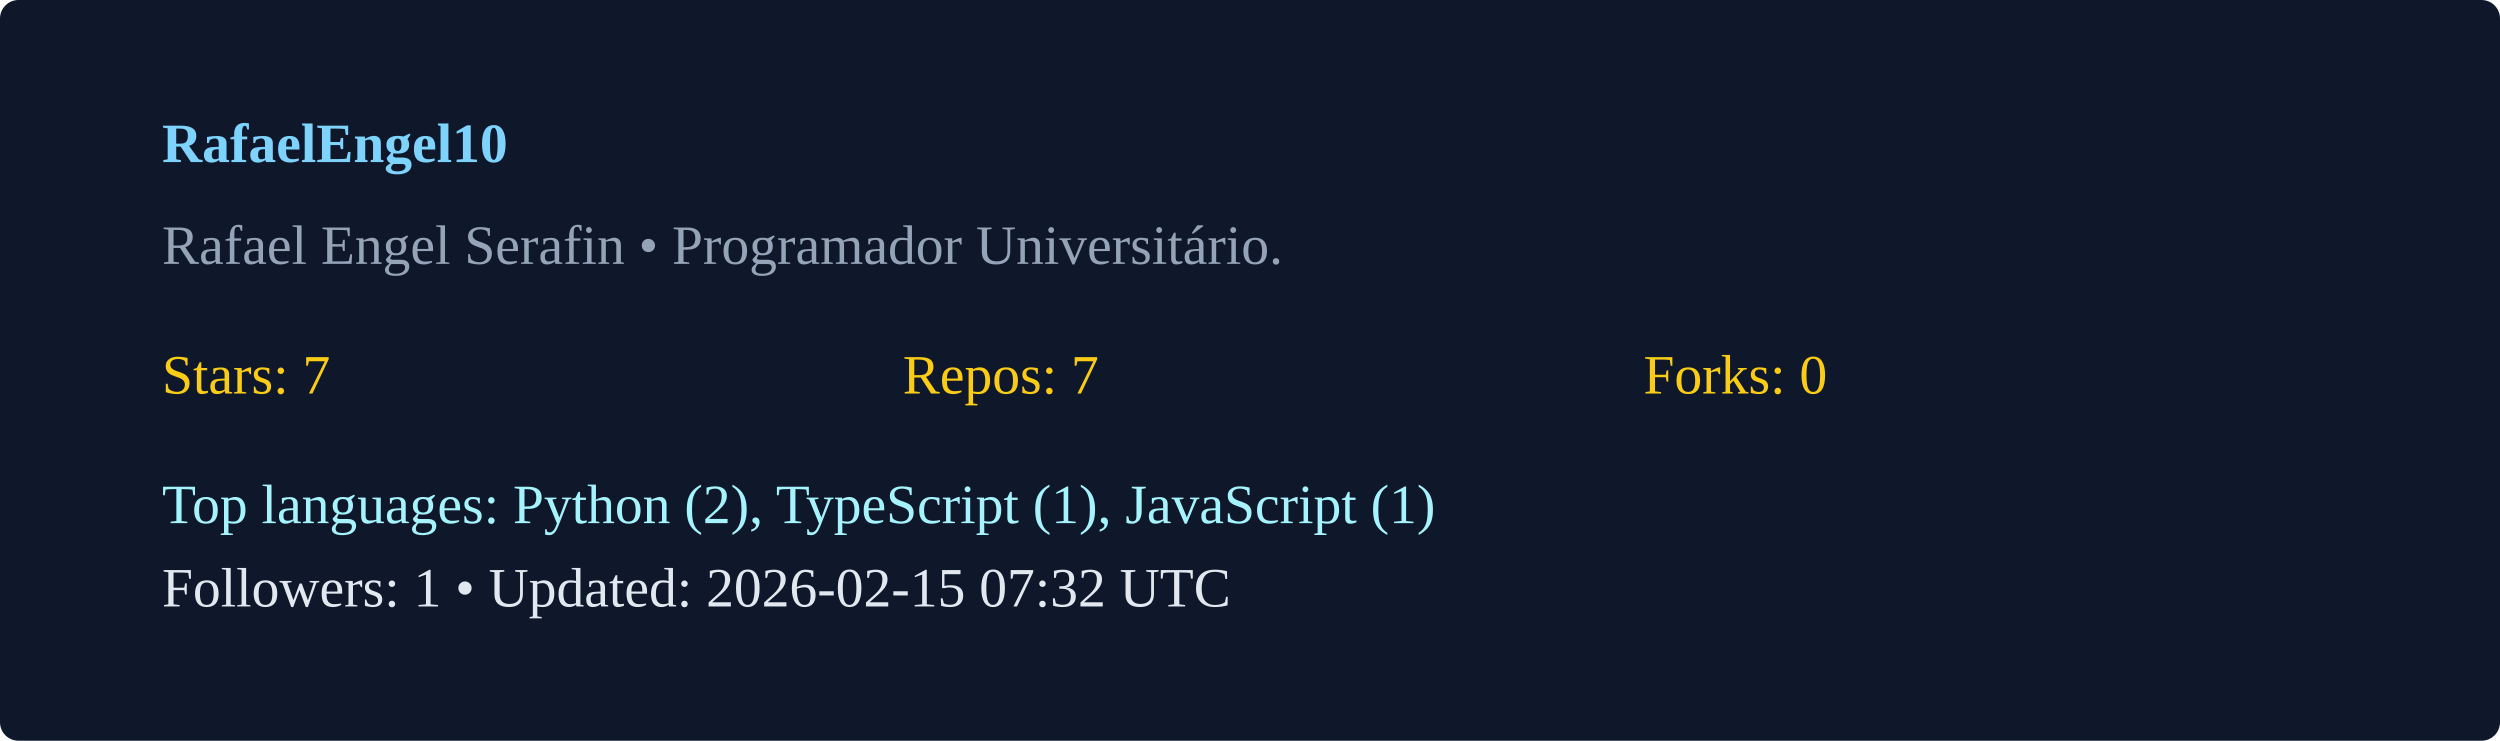
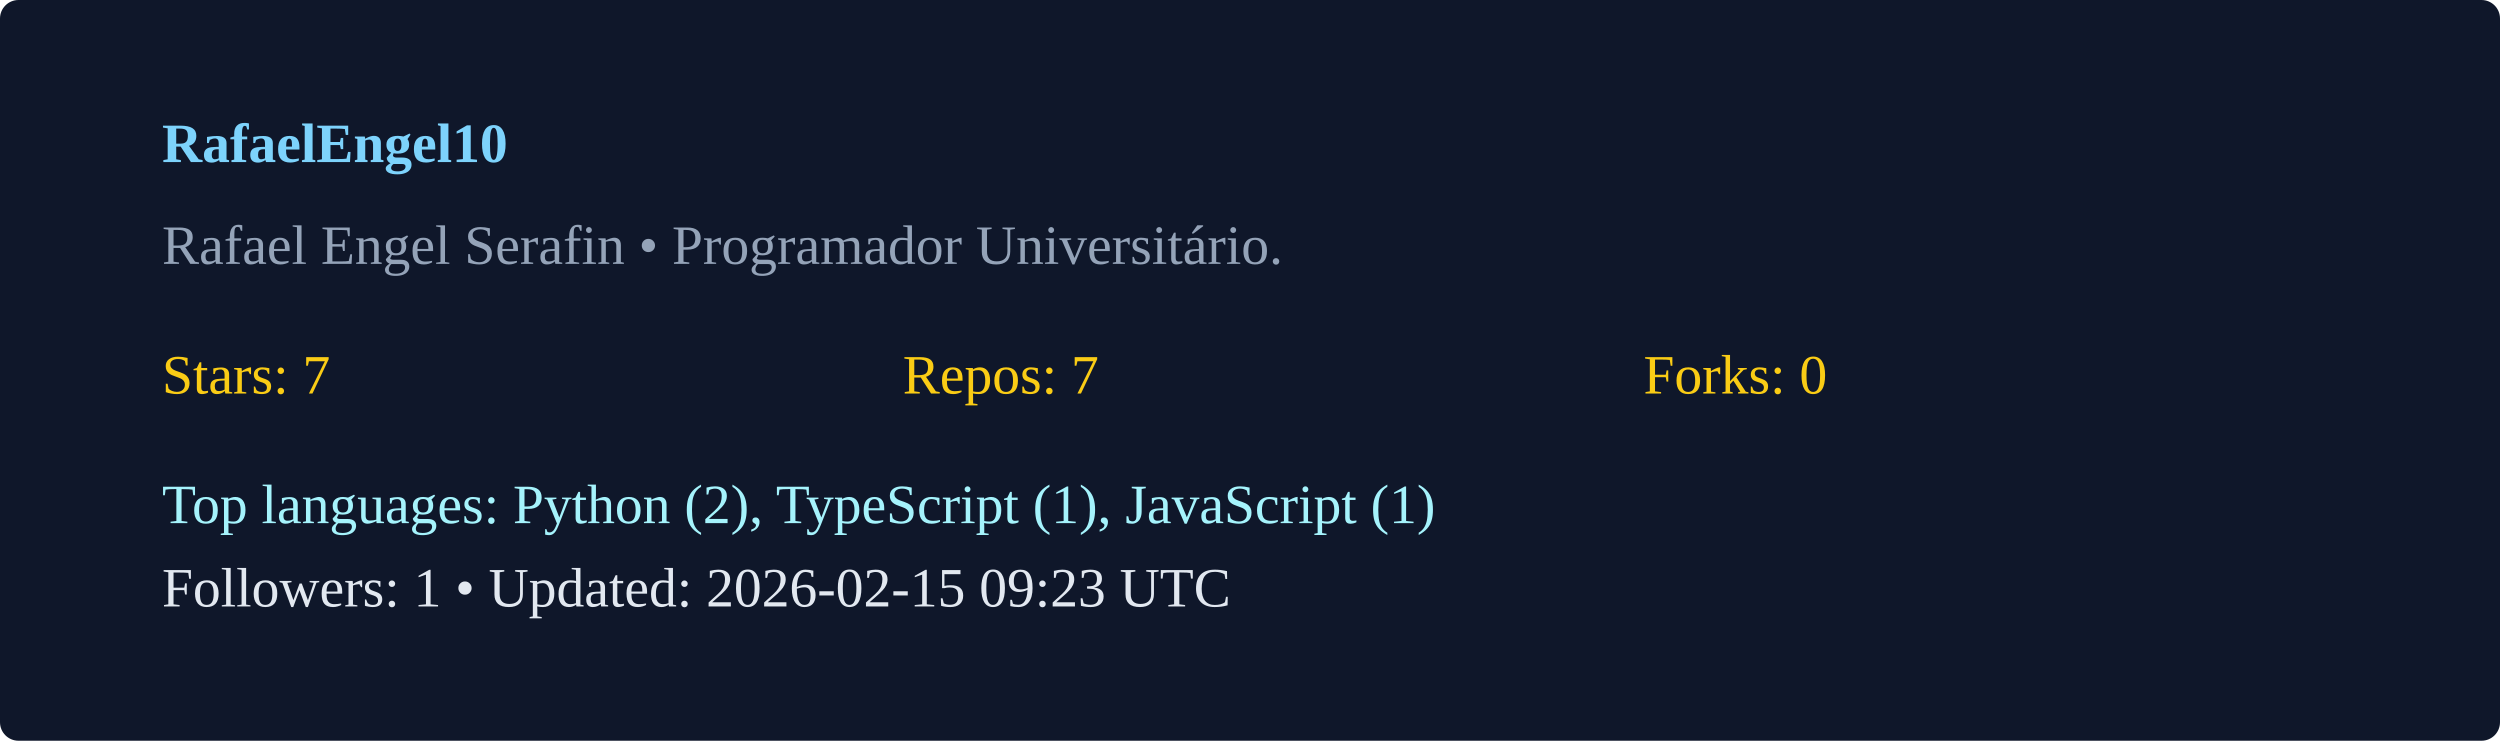
<svg xmlns="http://www.w3.org/2000/svg" width="540" height="160" viewBox="0 0 540 160">
  <rect width="100%" height="100%" rx="4" fill="#0f172a" />
  <g transform="translate(35,35)">
    <text x="0" y="0" fill="#7dd3fc" font-weight="600">RafaelEngel10</text>
    <text x="0" y="22" fill="#94a3b8">Rafael Engel Serafin  • Programador Universitário. </text>
    <g transform="translate(0,50)">
      <text x="0" y="0" fill="#facc15">Stars: 7</text>
      <text x="160" y="0" fill="#facc15">Repos: 7</text>
      <text x="320" y="0" fill="#facc15">Forks: 0</text>
      <text x="0" y="28" fill="#a5f3fc">Top languages: Python (2), TypeScript (1), JavaScript (1)</text>
-       <text x="0" y="46" fill="#e2e8f0">Followers: 1 • Updated: 2026-02-15 07:32 UTC</text>
+       <text x="0" y="46" fill="#e2e8f0">Followers: 1 • Updated: 2026-02-15 09:23 UTC</text>
    </g>
  </g>
</svg>
